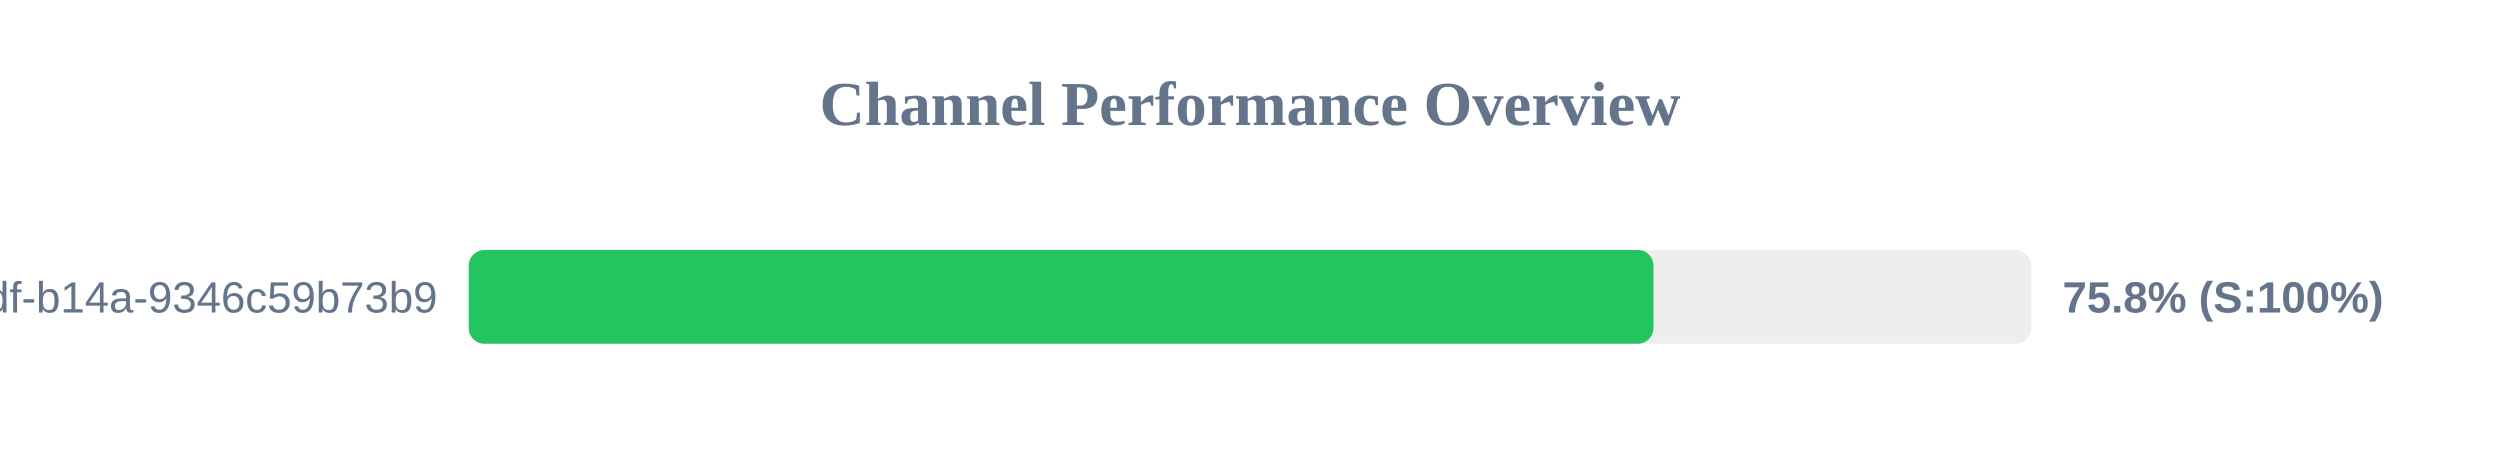
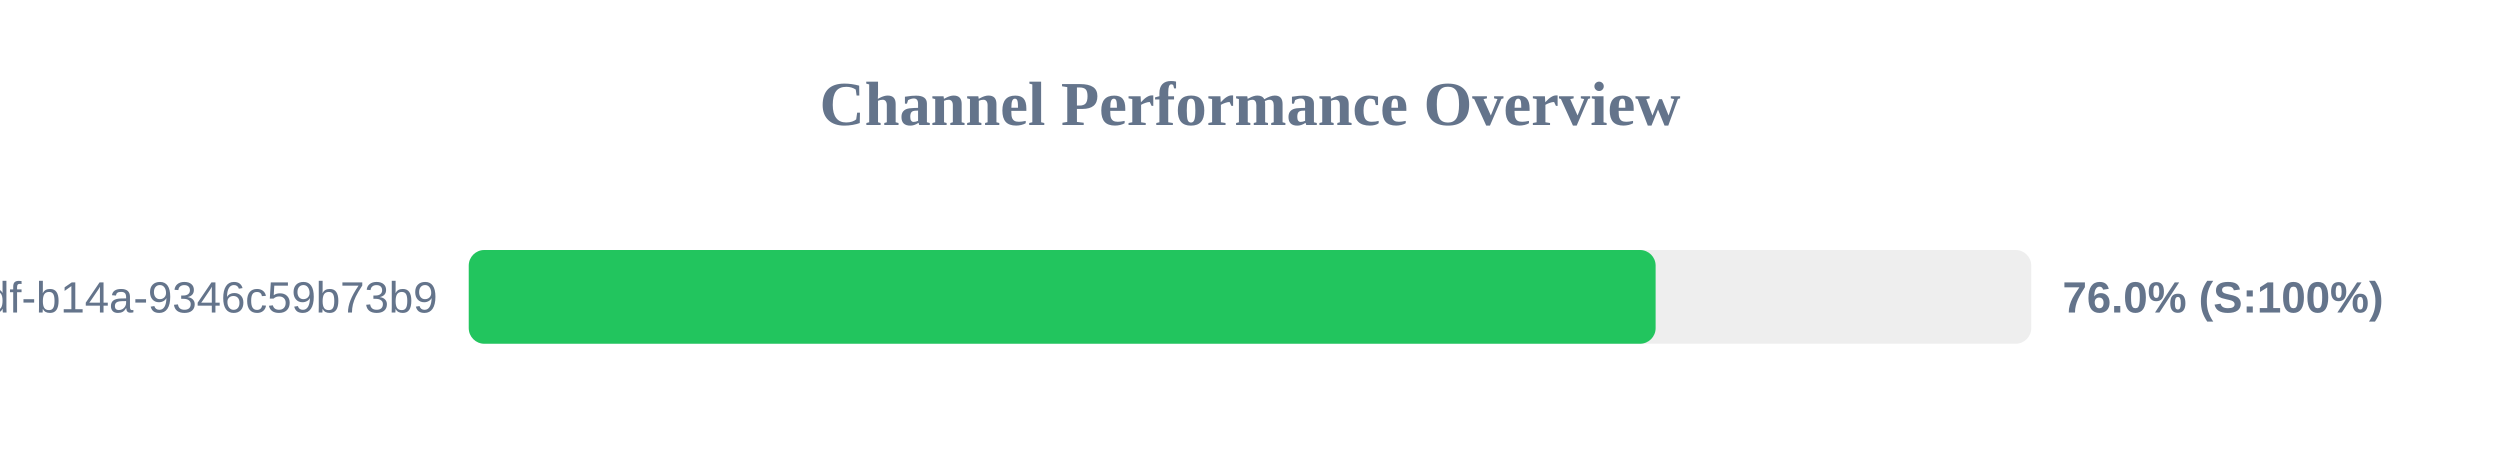
<svg xmlns="http://www.w3.org/2000/svg" width="800" height="150" version="1.1">
  <style>
        .row { font: 14px Arial; fill: #64748b; }
        .score { font: bold 14px Arial; fill: #64748b; }
    </style>
  <text x="400" y="40" text-anchor="middle" font-size="20px" font-weight="bold" fill="#64748b">Channel Performance Overview</text>
  <rect x="150" y="80" width="500" height="30" fill="#eee" rx="5" />
-   <rect x="150" y="80" width="379.1" height="30" fill="#22c55e" rx="5" />
+   <rect x="150" y="80" width="379.8" height="30" fill="#22c55e" rx="5" />
  <text x="140" y="100" text-anchor="end" class="row">?uuid=55ca7a9e-cf90-49df-b14a-9346c59b73b9</text>
-   <text x="660" y="100" text-anchor="start" class="score">75.8% (S:100%)</text>
+   <text x="660" y="100" text-anchor="start" class="score">76.0% (S:100%)</text>
</svg>
